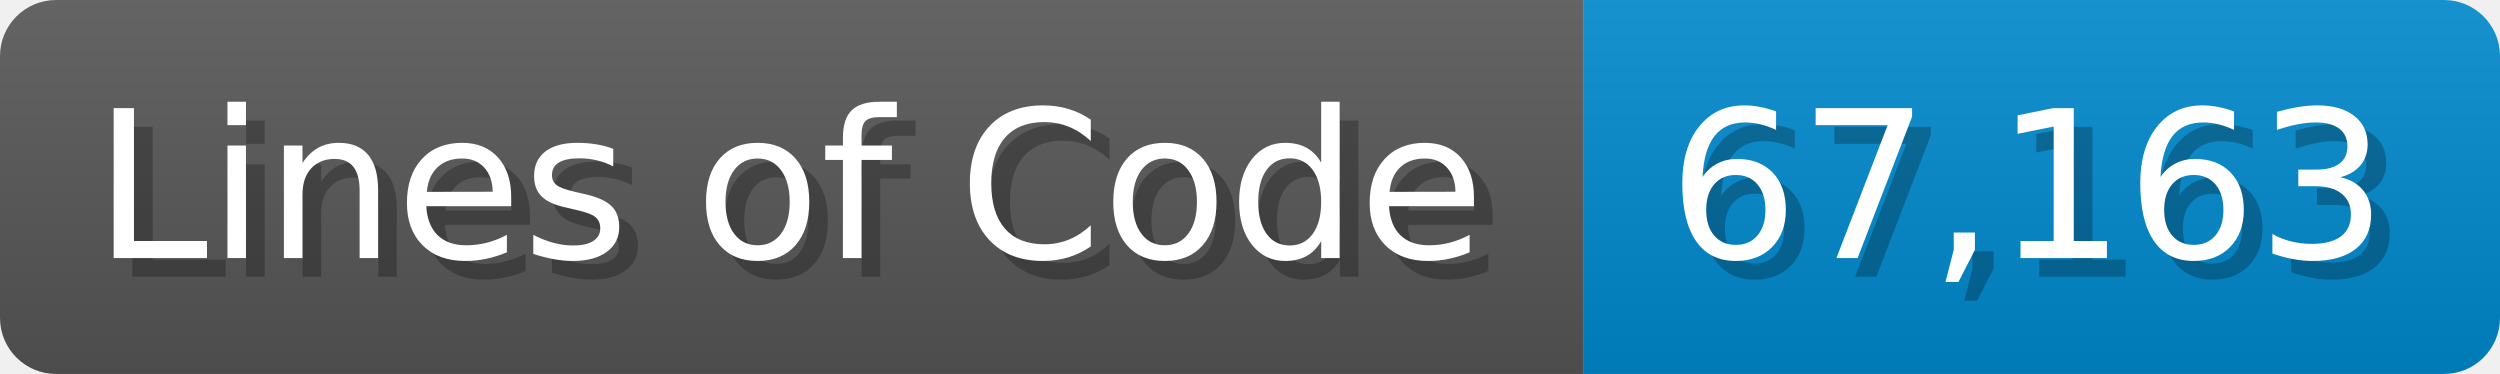
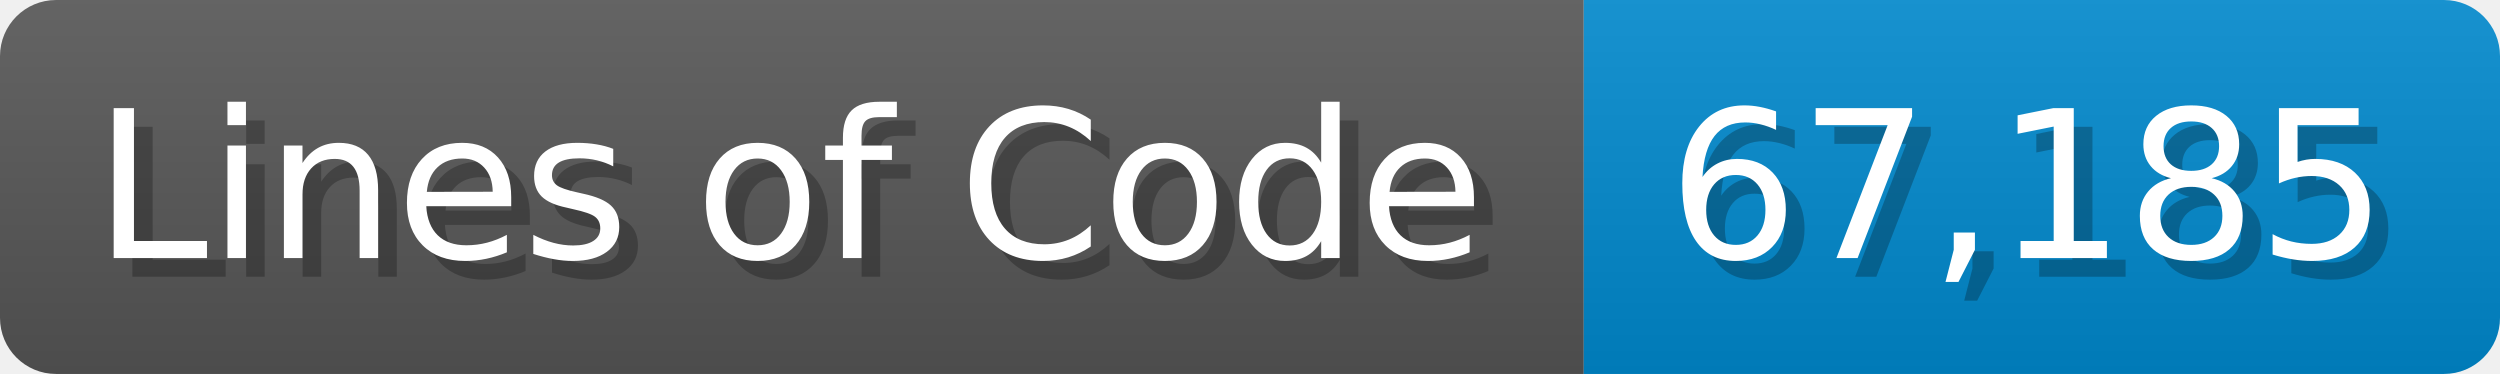
<svg xmlns="http://www.w3.org/2000/svg" width="133.7" height="20" viewBox="0 0 1337 200">
  <linearGradient id="a" x2="0" y2="100%">
    <stop offset="0" stop-opacity=".1" stop-color="#EEE" />
    <stop offset="1" stop-opacity=".1" />
  </linearGradient>
  <mask id="m">
    <rect width="1337" height="200" rx="30" fill="#FFF" />
  </mask>
  <g mask="url(#m)">
    <rect width="847" height="200" fill="#555" />
    <rect width="490" height="200" fill="#08C" x="847" />
    <rect width="1337" height="200" fill="url(#a)" />
  </g>
  <g fill="#fff" text-anchor="start" font-family="Verdana,DejaVu Sans,sans-serif" font-size="110">
    <text x="60" y="148" textLength="747" fill="#000" opacity="0.25">Lines of Code</text>
    <text x="50" y="138" textLength="747">Lines of Code</text>
-     <text x="902" y="148" textLength="390" fill="#000" opacity="0.25">67,163</text>
-     <text x="892" y="138" textLength="390">67,163</text>
+     <text x="902" y="148" textLength="390" fill="#000" opacity="0.25">67,185</text>
+     <text x="892" y="138" textLength="390">67,185</text>
  </g>
</svg>
